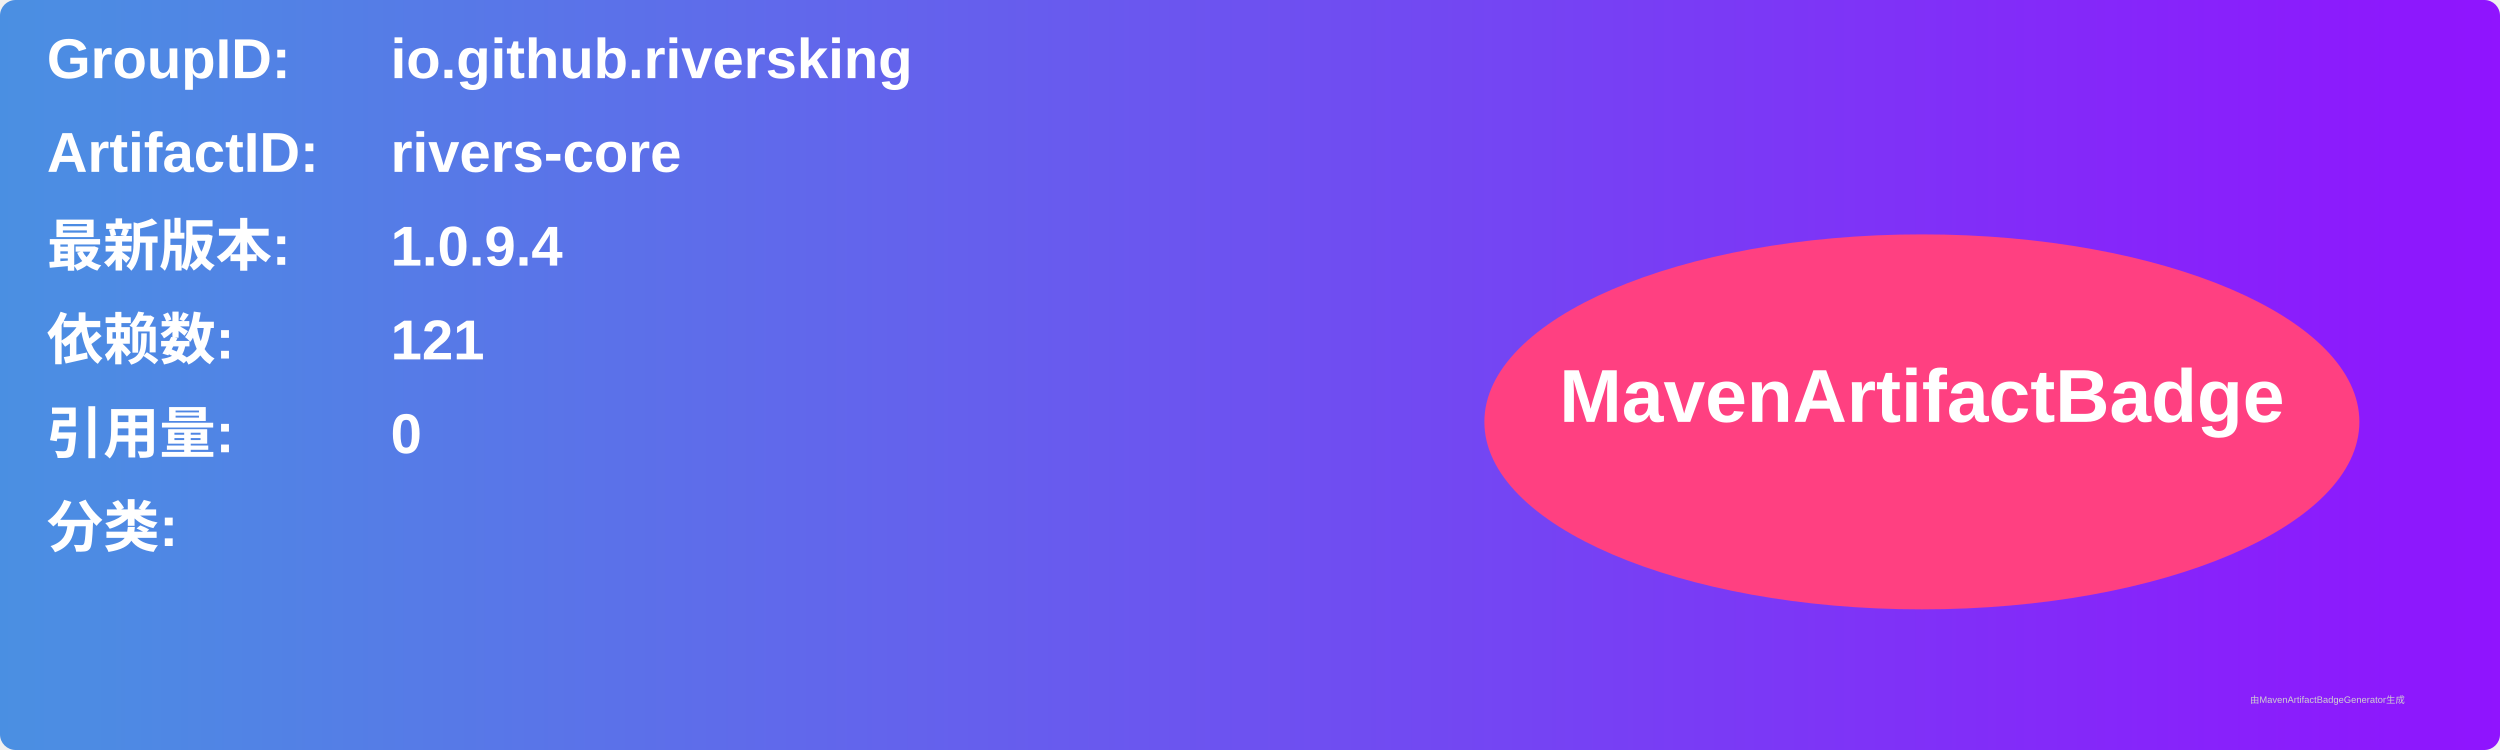
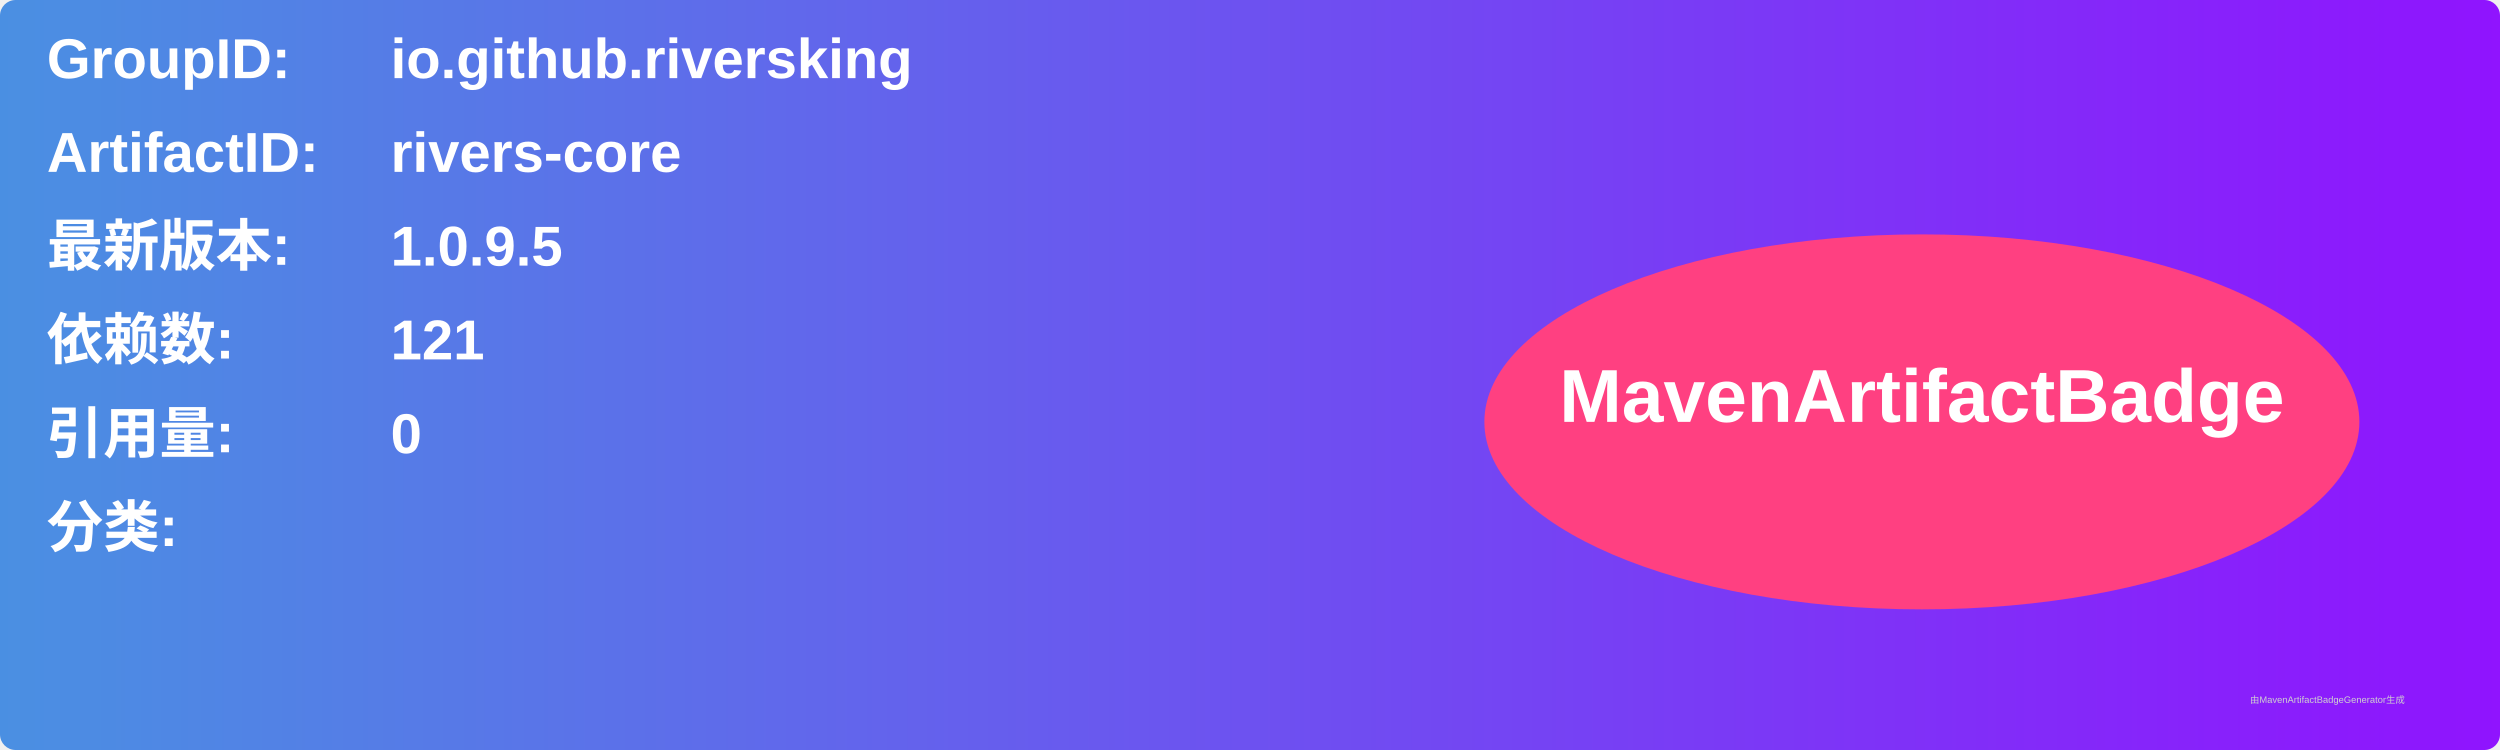
<svg xmlns="http://www.w3.org/2000/svg" width="800" height="240" viewBox="0 0 800 240">
  <linearGradient id="grad" x1="0%" y1="0%" x2="100%" y2="0%">
    <stop offset="0%" stop-color="#4a90e2" />
    <stop offset="100%" stop-color="#9013fe" />
  </linearGradient>
  <rect width="100%" height="100%" rx="5" ry="5" fill="url(#grad)" />
  <g transform="translate(15, 15)">
    <text x="0" y="10" font-family="Arial" font-size="18" fill="white" font-weight="bold" width="260">GroupID:</text>
    <text x="110" y="10" font-family="Arial" font-size="18" fill="white" font-weight="bold" width="460">io.github.riversking</text>
    <text x="0" y="40" font-family="Arial" font-size="18" fill="white" font-weight="bold" width="260">ArtifactID:</text>
    <text x="110" y="40" font-family="Arial" font-size="18" fill="white" font-weight="bold" width="460">rivers-core</text>
    <text x="0" y="70" font-family="Arial" font-size="18" fill="white" font-weight="bold">最新版本:</text>
    <text x="110" y="70" font-family="Arial" font-size="18" fill="white" font-weight="bold">
-       <tspan font-weight="bold">1.0.9.4</tspan>
+       <tspan font-weight="bold">1.0.9.5</tspan>
    </text>
    <text x="0" y="100" font-family="Arial" font-size="18" fill="white" font-weight="bold">依赖数: </text>
    <text x="110" y="100" font-family="Arial" font-size="18" fill="white">
      <tspan font-weight="bold">121</tspan>
    </text>
    <text x="0" y="130" font-family="Arial" font-size="18" fill="white" font-weight="bold">引用量: </text>
    <text x="110" y="130" font-family="Arial" font-size="18" fill="white">
      <tspan font-weight="bold">0</tspan>
    </text>
    <text x="0" y="160" font-family="Arial" font-size="18" fill="white" font-weight="bold">分类:</text>
    <text x="10" y="190" font-family="Arial" font-size="10" fill="white">
      <tspan font-weight="bold" />
    </text>
    <ellipse cx="600" cy="120" rx="140" ry="60" fill="#ff4081" />
    <text x="600" y="120" text-anchor="middle" font-family="Arial" font-size="24" fill="white" font-weight="bold">MavenArtifactBadge</text>
  </g>
  <text x="720" y="225" font-family="Arial" font-size="3" fill="#d0d0d0">由MavenArtifactBadgeGenerator生成</text>
</svg>
